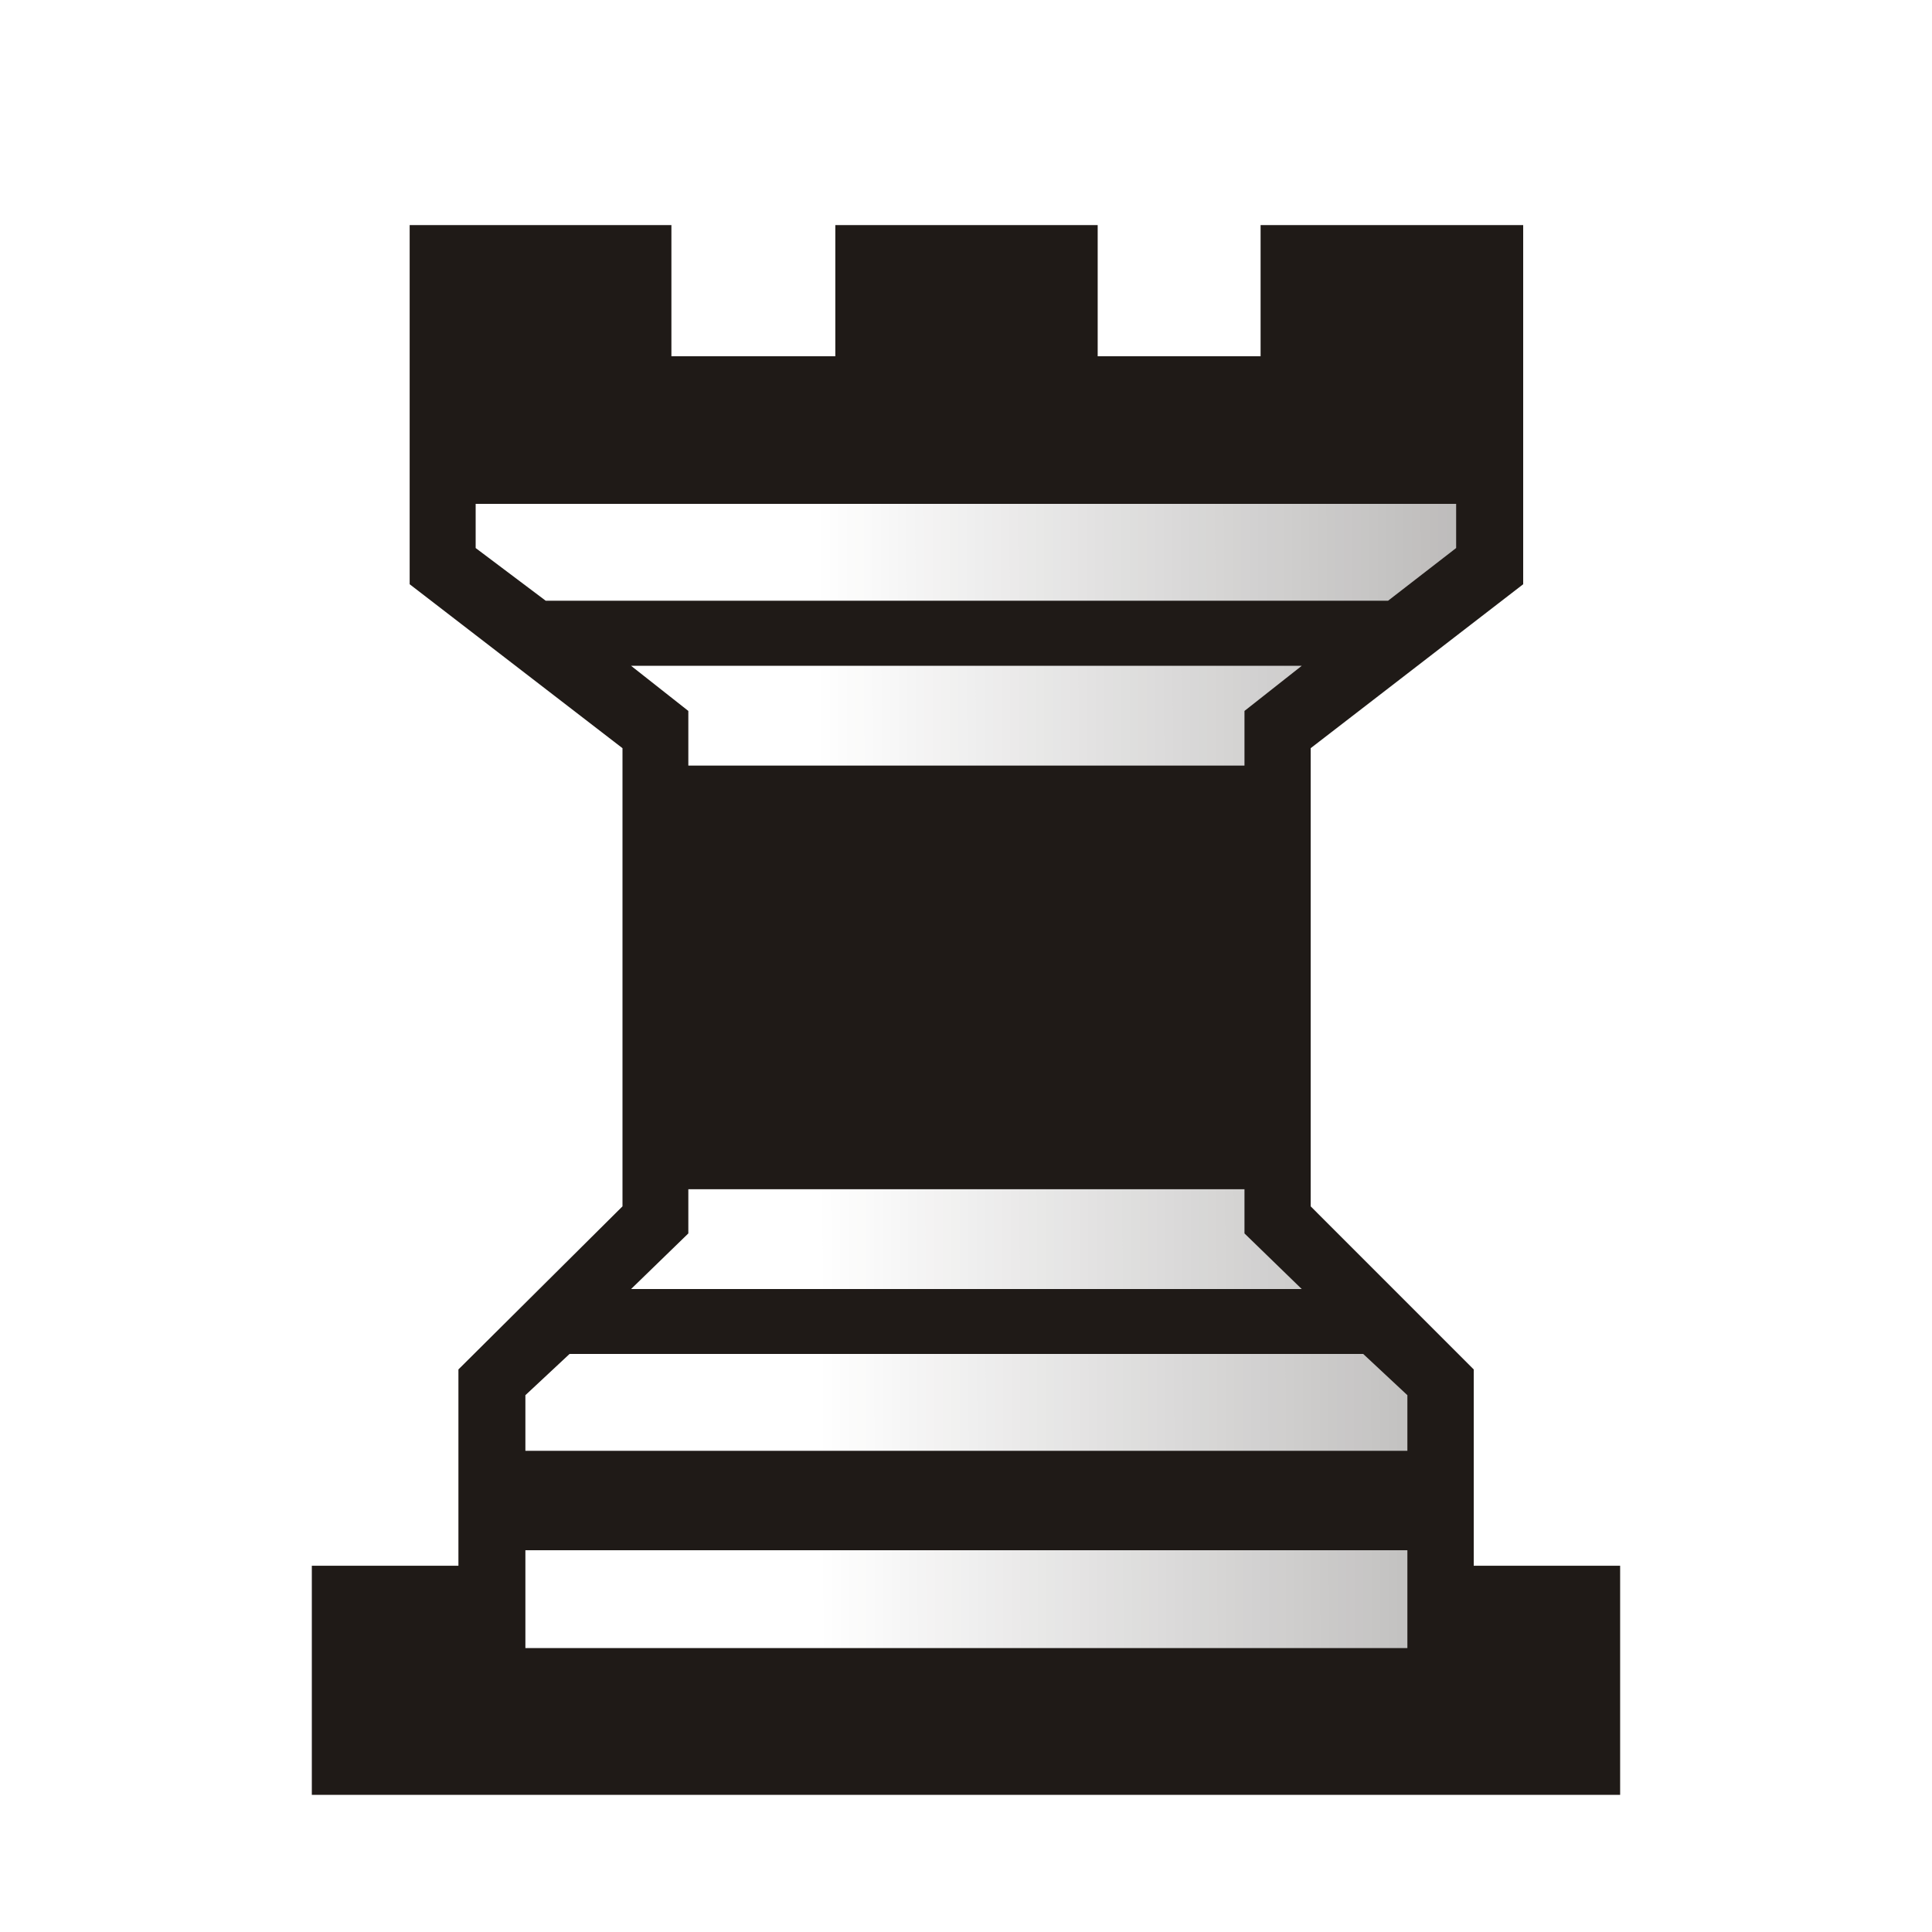
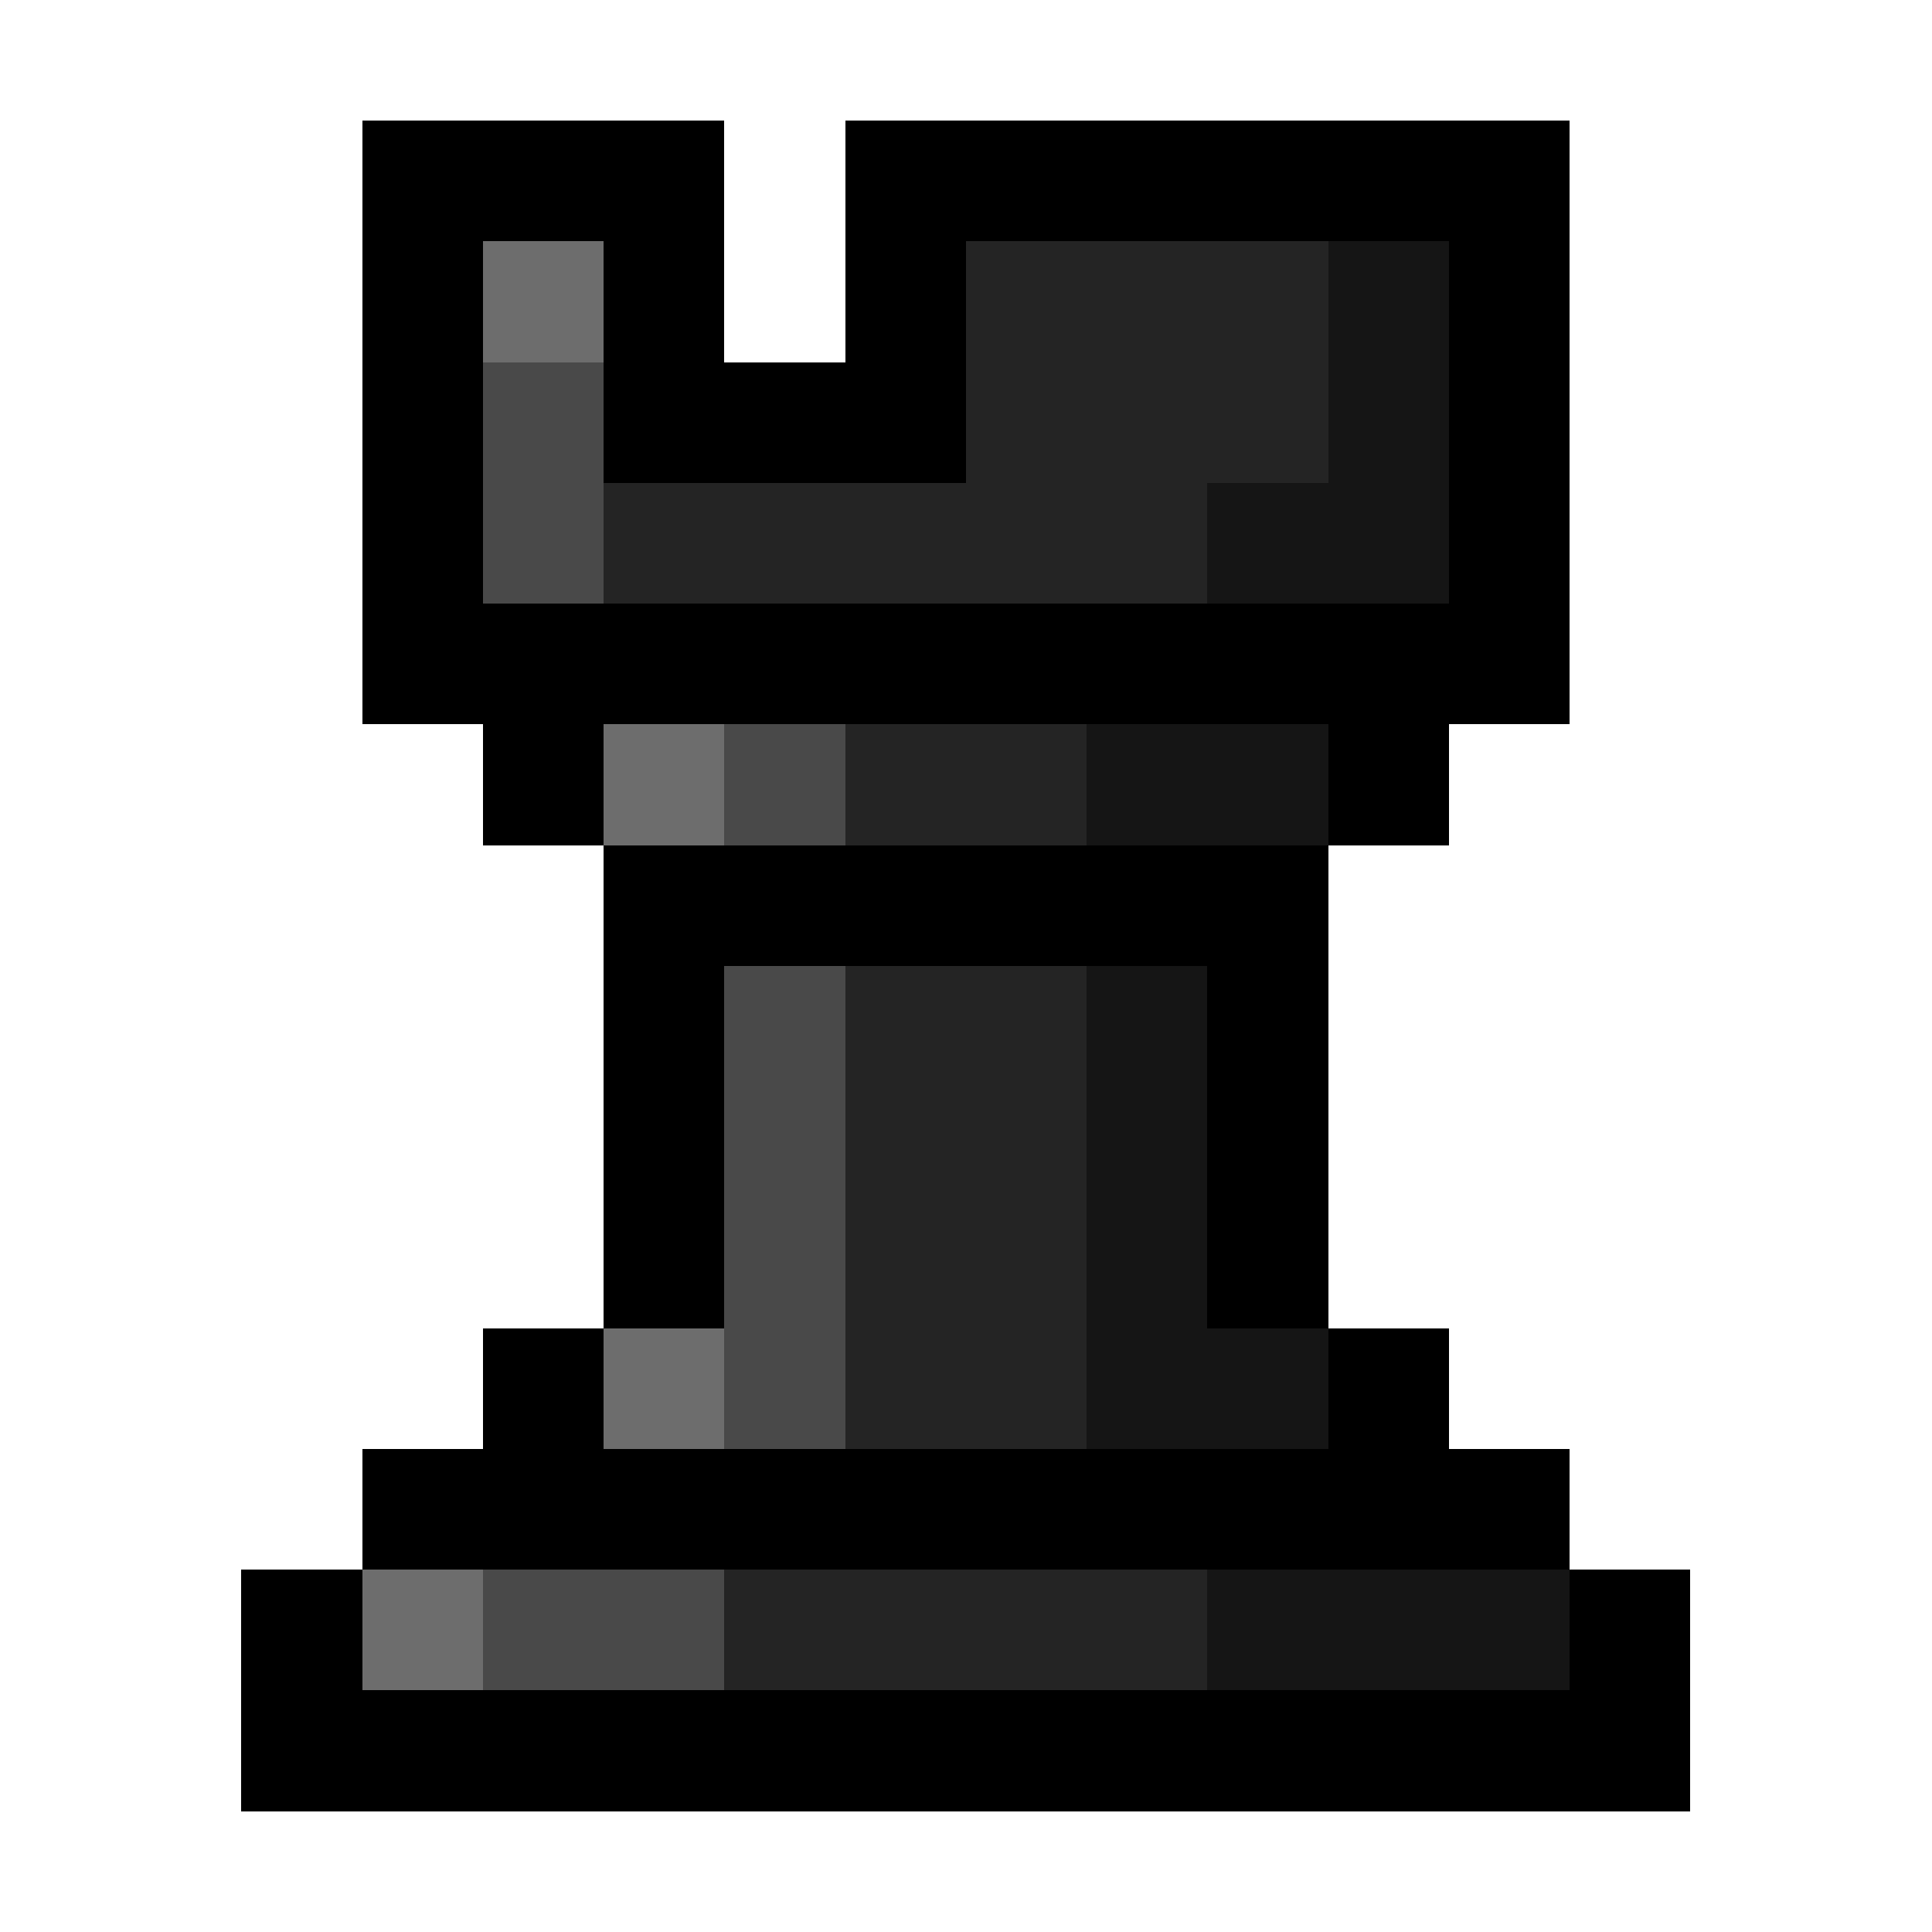
- <svg xmlns="http://www.w3.org/2000/svg" width="177.17" height="177.17" shape-rendering="geometricPrecision" image-rendering="optimizeQuality" fill-rule="evenodd" clip-rule="evenodd" viewBox="0 0 50 50">
-   <defs>
-     <linearGradient id="0" x1="21.19" y1="37.552" x2="77.74" y2="37.429" gradientUnits="userSpaceOnUse">
-       <stop stop-color="#fff" />
-       <stop offset="1" stop-color="#fff" stop-opacity="0" />
-     </linearGradient>
-   </defs>
-   <path fill="#1f1a17" d="m28.408 9.22h4.216v-3.395h6.796v9.295l-5.5 4.243v11.857l4.22 4.221v5.08h3.789v5.929h-33.859v-5.929h3.794v-5.08l4.246-4.221v-11.857l-5.508-4.243v-9.295h6.774v3.395h4.242v-3.395h6.79z" />
-   <path fill="url(#0)" d="m25.01 35.04h-10.27l-1.143 1.067v1.439h22.826v-1.439l-1.143-1.067h-10.27m-11.413 5.08v2.532h22.826v-2.532h-22.826m11.413-27.08h-12.7v1.143l1.812 1.363h21.802l1.761-1.363v-1.143h-12.675m0 4.191h-8.678l1.482 1.168v1.414h14.393v-1.414l1.482-1.168h-8.678m0 13.547h-7.197v1.143l-1.482 1.439h17.357l-1.482-1.439v-1.143h-7.197" />
+ <svg xmlns="http://www.w3.org/2000/svg" shape-rendering="crispEdges" viewBox="0 -0.5 16 16">
+   <path stroke="#000" d="M3 1h3m1 0h6M3 2h1m1 0h1m1 0h1m4 0h1M3 3h1m1 0h3m4 0h1M3 4h1m8 0h1M3 5h10M4 6h1m6 0h1M5 7h6M5 8h1m4 0h1M5 9h1m4 0h1m-6 1h1m4 0h1m-7 1h1m6 0h1m-9 1h10M2 13h1m10 0h1M2 14h12" />
+   <path stroke="#6d6d6d" d="M4 2h1m0 4h1m-1 5h1m-3 2h1" />
+   <path stroke="#242424" d="M8 2h3M8 3h3M5 4h5M7 6h2M7 8h2M7 9h2m-2 1h2m-2 1h2m-3 2h4" />
+   <path stroke="#151515" d="M11 2h1m-1 1h1m-2 1h2M9 6h2M9 8h1M9 9h1m-1 1h1m-1 1h2m-1 2h3" />
+   <path stroke="#494949" d="M4 3h1M4 4h1m1 2h1M6 8h1M6 9h1m-1 1h1m-1 1h1m-3 2h2" />
</svg>
